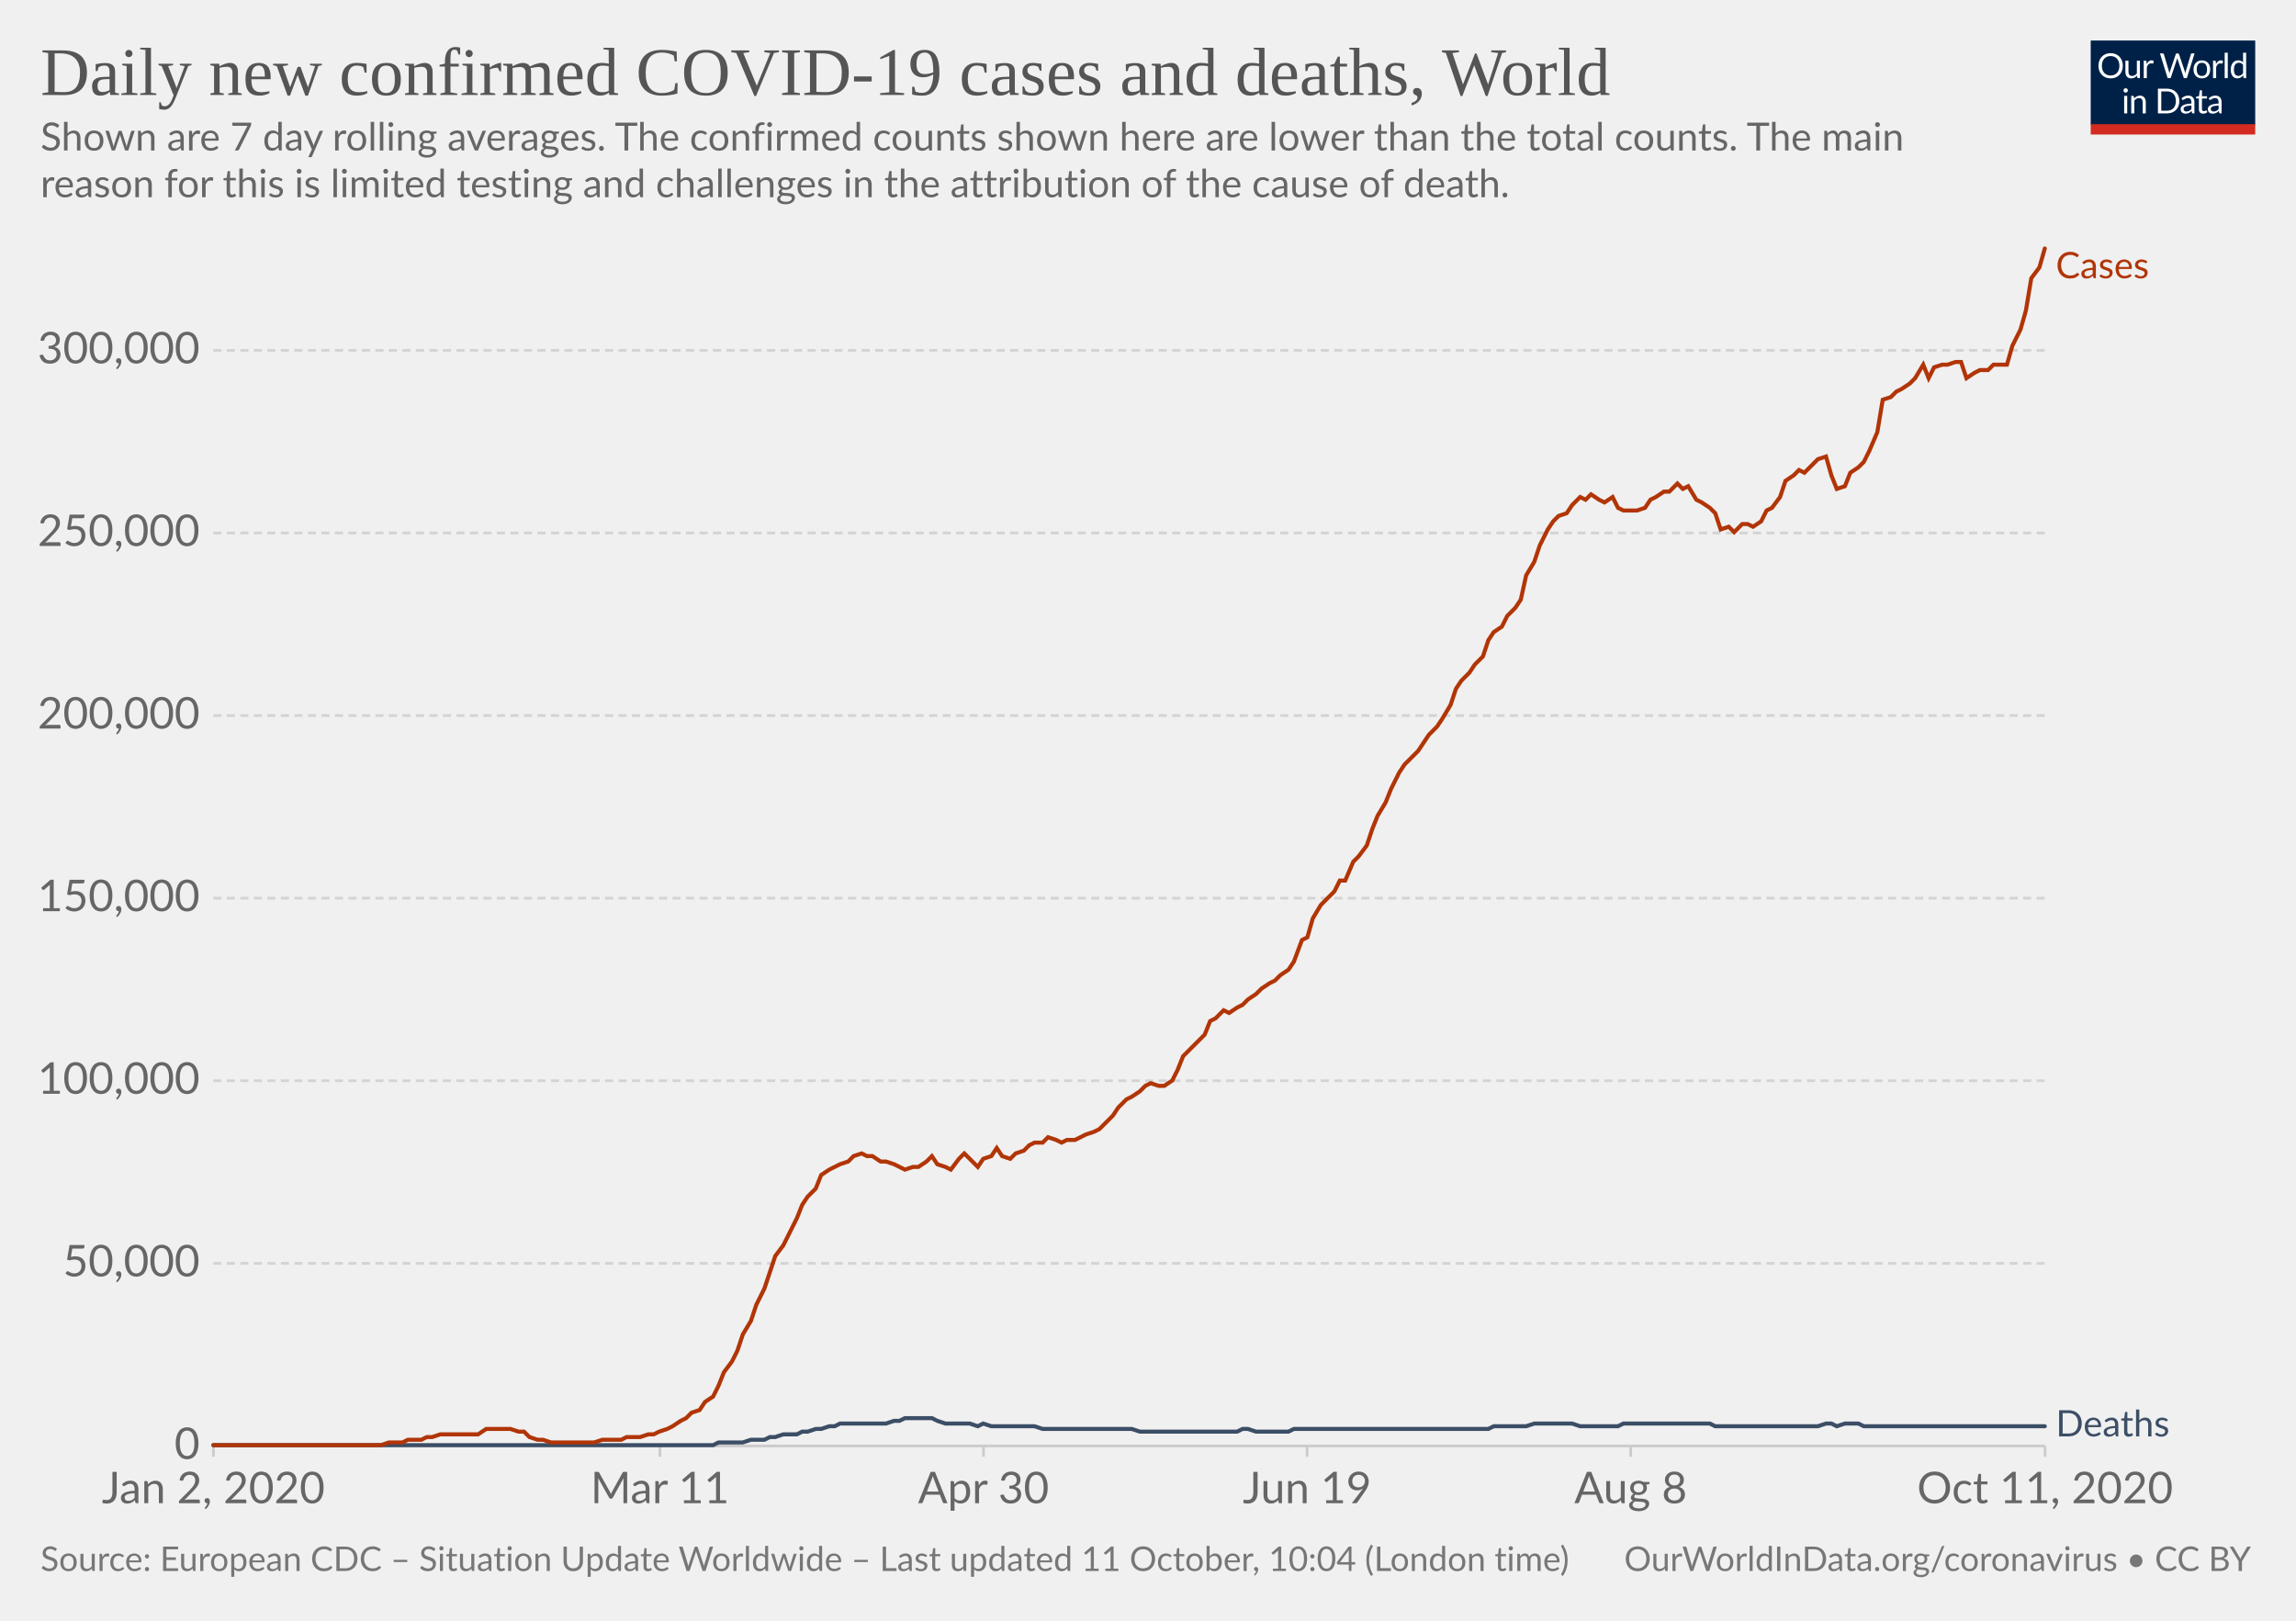
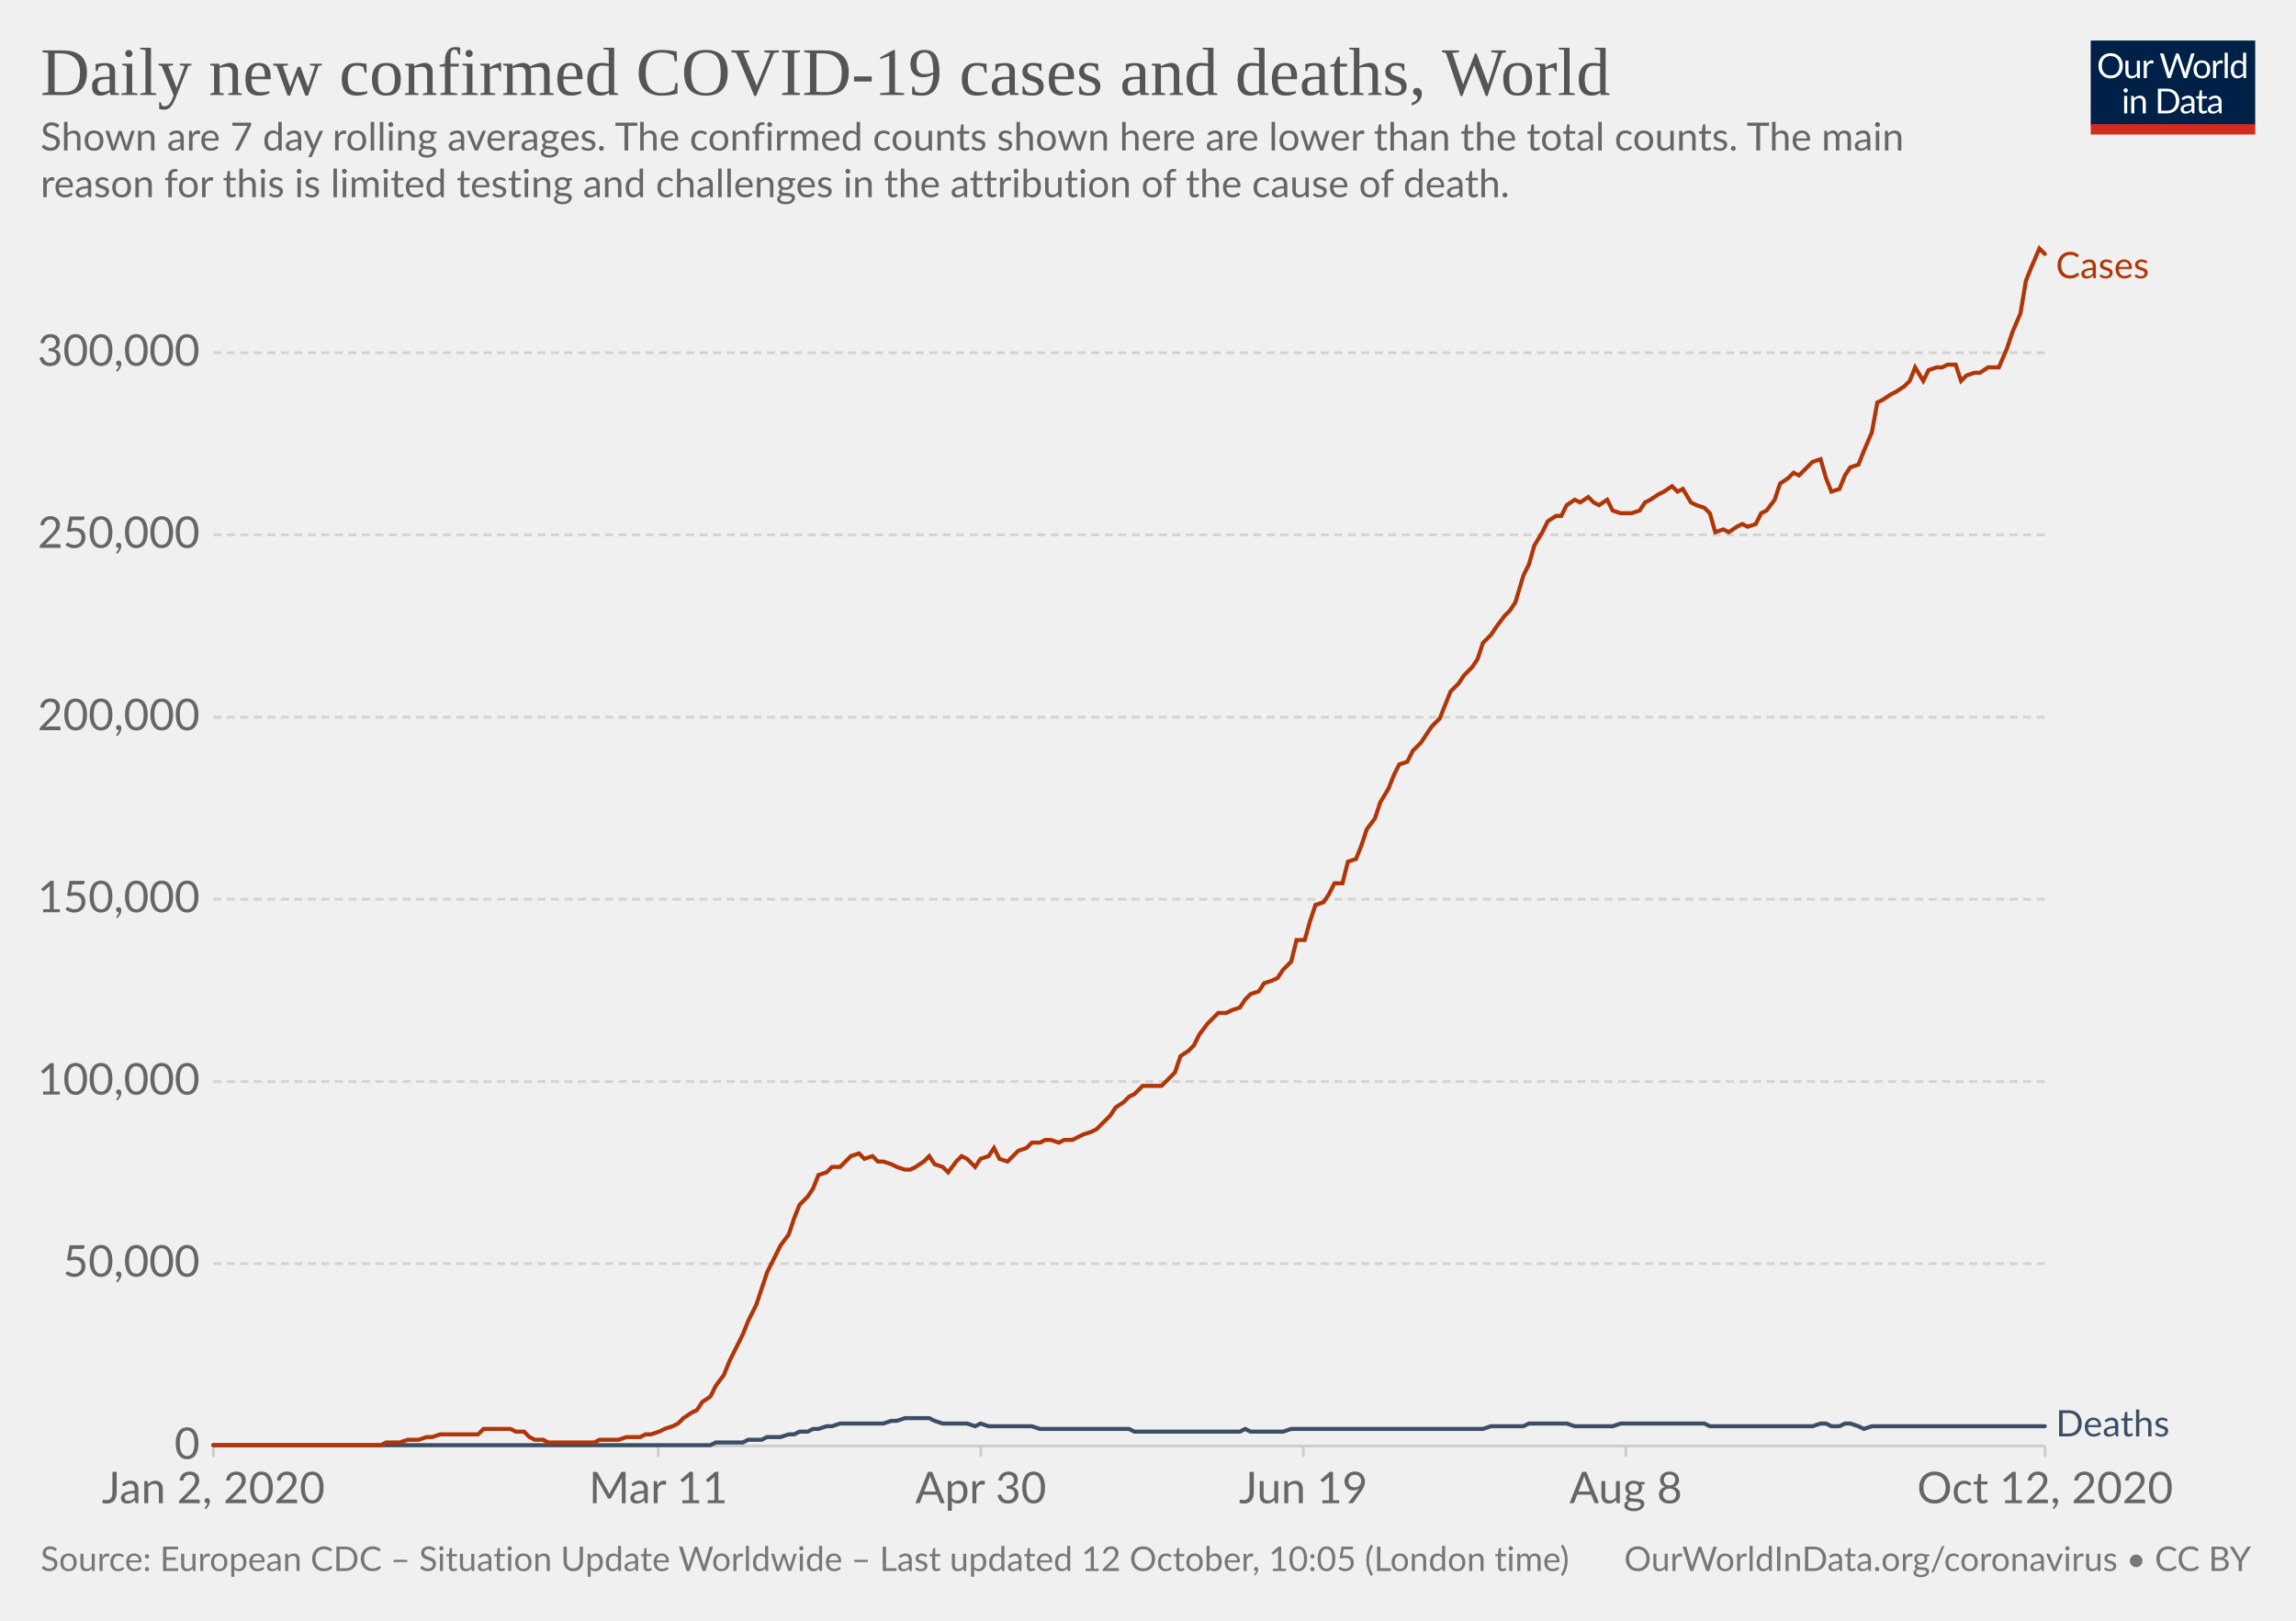
<svg xmlns="http://www.w3.org/2000/svg" version="1.1" style="background-color:#fff;-webkit-font-smoothing:antialiased" width="850" height="600" viewBox="0 0 850 600" font-family="Lato,'Helvetica Neue',Helvetica,Arial,sans-serif" font-size="18" text-rendering="optimizeLegibility">
  <g class="HeaderView">
    <g transform="matrix(.29 0 0 .29 774 15)">
      <svg width="210" height="120" viewBox="0 0 210 120" fill="none">
        <g clip-path="url(#clip0)">
          <path d="M0 0h210v107.89H0V0z" fill="#002147" />
          <path d="M40.98 32.25c0 2.36-.38 4.53-1.12 6.51a14.26 14.26 0 01-8.1 8.4c-1.9.78-4.02 1.17-6.34 1.17a16.6 16.6 0 01-6.33-1.17 14.31 14.31 0 01-8.08-8.4 18.29 18.29 0 01-1.12-6.51c0-2.36.38-4.53 1.12-6.5a14.32 14.32 0 018.07-8.44c1.92-.8 4.03-1.19 6.34-1.19 2.32 0 4.43.4 6.34 1.19 1.92.8 3.56 1.9 4.93 3.34a14.87 14.87 0 013.17 5.1 18.1 18.1 0 011.12 6.5zm-4.38 0c0-1.94-.26-3.68-.8-5.22a10.91 10.91 0 00-2.24-3.89 9.68 9.68 0 00-3.52-2.46 11.95 11.95 0 00-4.62-.86c-1.68 0-3.21.28-4.6.86a9.88 9.88 0 00-3.54 2.46 10.91 10.91 0 00-2.24 3.9c-.53 1.53-.8 3.27-.8 5.2 0 1.94.27 3.68.8 5.22a11.17 11.17 0 002.24 3.9 10.01 10.01 0 003.55 2.44c1.38.56 2.9.83 4.6.83 1.7 0 3.24-.27 4.61-.83a9.8 9.8 0 003.52-2.44 11.17 11.17 0 002.25-3.9c.53-1.54.8-3.28.8-5.21zm26.22-6.54V48H60.5c-.56 0-.9-.27-1.05-.81l-.31-2.4a12.45 12.45 0 01-3.26 2.6c-1.2.64-2.58.96-4.13.96-1.22 0-2.3-.2-3.24-.6a6.52 6.52 0 01-2.33-1.7 7.37 7.37 0 01-1.43-2.67c-.3-1.04-.46-2.2-.46-3.45V25.7h3.91v14.22c0 1.68.38 2.99 1.15 3.91.77.93 1.96 1.39 3.54 1.39 1.16 0 2.24-.27 3.23-.82a10.42 10.42 0 002.8-2.28V25.7h3.91zm8.61 4.47a9.94 9.94 0 012.6-3.56 5.64 5.64 0 013.76-1.3c.47 0 .92.05 1.34.15.44.1.83.27 1.17.49l-.3 2.92c-.09.37-.3.55-.66.55-.2 0-.5-.04-.9-.13a6.21 6.21 0 00-3.24.18c-.54.2-1.03.5-1.47.92-.42.4-.81.9-1.17 1.5-.33.58-.64 1.26-.92 2.02V48H67.7V25.71h2.25c.42 0 .72.08.88.25.16.16.27.44.33.83l.26 3.39zm61.16-13.7L122.75 48h-3.82l-7.99-24.05a21.95 21.95 0 01-.42-1.58 38.36 38.36 0 01-.44 1.58L102.05 48h-3.83L88.4 16.47h3.54c.38 0 .7.1.95.29.26.2.43.43.5.73l6.52 21.9c.1.4.2.83.28 1.28.1.46.2.94.29 1.46l.3-1.46c.12-.47.25-.9.38-1.27l7.41-21.91c.1-.25.26-.48.51-.69.27-.22.58-.33.95-.33h1.23c.38 0 .69.1.92.29.24.2.41.43.53.73l7.4 21.9a28.4 28.4 0 01.68 2.62 29.52 29.52 0 01.52-2.61l6.54-21.91c.07-.27.23-.5.48-.7.27-.21.58-.32.95-.32h3.32zm9.35 8.88c1.63 0 3.1.27 4.4.82a9.43 9.43 0 015.46 5.94c.5 1.4.74 2.98.74 4.73 0 1.76-.25 3.34-.74 4.75a9.43 9.43 0 01-5.46 5.92c-1.3.52-2.77.79-4.4.79-1.64 0-3.12-.27-4.44-.8a9.42 9.42 0 01-3.35-2.3c-.92-1-1.63-2.2-2.13-3.61-.49-1.41-.73-3-.73-4.75s.24-3.33.73-4.73c.5-1.43 1.2-2.64 2.13-3.63a9.4 9.4 0 013.35-2.31c1.32-.55 2.8-.82 4.44-.82zm0 19.89c2.2 0 3.84-.73 4.93-2.2 1.08-1.48 1.63-3.54 1.63-6.18 0-2.66-.55-4.72-1.63-6.2-1.09-1.49-2.73-2.23-4.93-2.23-1.12 0-2.09.2-2.93.57a5.7 5.7 0 00-2.06 1.65 7.5 7.5 0 00-1.24 2.67c-.26 1.04-.4 2.22-.4 3.54 0 2.64.55 4.7 1.64 6.18 1.1 1.47 2.76 2.2 4.99 2.2zm17.97-15.07a9.94 9.94 0 012.6-3.56 5.64 5.64 0 013.76-1.3c.47 0 .91.05 1.34.15.44.1.83.27 1.16.49l-.28 2.92c-.09.37-.31.55-.66.55-.2 0-.5-.04-.9-.13a6.2 6.2 0 00-3.24.18c-.54.2-1.03.5-1.47.92-.43.4-.82.9-1.17 1.5a13.1 13.1 0 00-.92 2.02V48h-3.94V25.71h2.24c.43 0 .72.08.88.25.17.16.28.44.33.83l.27 3.39zm15.04-14.59V48h-3.92V15.6h3.92zm19.55 15.43a6.22 6.22 0 00-2.38-2.05 6.7 6.7 0 00-2.86-.6c-2.07 0-3.66.75-4.77 2.23-1.12 1.48-1.68 3.6-1.68 6.33 0 1.46.13 2.7.38 3.74a7.29 7.29 0 001.1 2.56 4.35 4.35 0 001.78 1.45c.7.3 1.5.46 2.4.46 1.29 0 2.41-.3 3.36-.88a9.6 9.6 0 002.67-2.49V31.02zm3.91-15.43V48h-2.33c-.56 0-.9-.27-1.06-.81l-.35-2.71a12.13 12.13 0 01-3.25 2.77 8.28 8.28 0 01-4.23 1.06 7.31 7.31 0 01-6.14-2.9c-.73-.96-1.3-2.15-1.69-3.57a18.35 18.35 0 01.07-9.48 11.29 11.29 0 011.89-3.7 8.7 8.7 0 017.06-3.34 7.96 7.96 0 016.12 2.62V15.59h3.91zM46.61 70.71V93H42.7V70.71h3.91zm.84-7c0 .39-.08.75-.24 1.09a2.81 2.81 0 01-1.52 1.47 2.67 2.67 0 01-2.16 0 2.9 2.9 0 01-1.45-1.47 2.67 2.67 0 010-2.16c.15-.35.35-.65.6-.9.25-.27.53-.47.85-.62a2.67 2.67 0 012.16 0c.35.15.65.35.9.62.27.25.47.55.62.9.16.34.24.7.24 1.08zm7.97 10.24c.49-.54 1-1.04 1.54-1.48a9.85 9.85 0 013.66-1.84 8.96 8.96 0 015.43.35c.94.4 1.72.97 2.33 1.71a7.36 7.36 0 011.43 2.67c.32 1.04.49 2.19.49 3.45V93h-3.94V78.81c0-1.69-.4-3-1.17-3.92-.76-.93-1.93-1.4-3.5-1.4a6.6 6.6 0 00-3.25.83c-1 .56-1.92 1.31-2.77 2.27V93h-3.94V70.71h2.35c.56 0 .9.28 1.04.82l.3 2.42zm57.7 3.3c0 2.36-.37 4.5-1.11 6.44a14.3 14.3 0 01-3.17 4.98 14.1 14.1 0 01-4.93 3.2c-1.9.76-4.02 1.13-6.33 1.13H85.8V61.47h11.77c2.31 0 4.42.39 6.33 1.15a13.8 13.8 0 018.1 8.18 17.75 17.75 0 011.12 6.45zm-4.37 0c0-1.94-.26-3.67-.8-5.2a10.94 10.94 0 00-2.23-3.87 9.57 9.57 0 00-3.53-2.42 12.23 12.23 0 00-4.61-.83h-7.5v24.62h7.5c1.7 0 3.24-.28 4.61-.84a9.7 9.7 0 003.53-2.4 10.94 10.94 0 002.24-3.87c.53-1.53.8-3.26.8-5.2zm19.8 5.72c-1.8.06-3.34.2-4.62.44-1.26.22-2.3.51-3.1.88-.8.36-1.37.8-1.74 1.3-.35.5-.53 1.05-.53 1.67 0 .58.1 1.1.3 1.52a3 3 0 00.76 1.05c.34.27.73.46 1.17.6.45.11.94.17 1.45.17a7.28 7.28 0 003.5-.81 11.95 11.95 0 002.82-2.2v-4.62zm-12.65-9.11a12.73 12.73 0 013.98-2.66c1.43-.59 3-.88 4.73-.88 1.25 0 2.36.2 3.33.61a6.81 6.81 0 013.94 4.38c.33 1.04.5 2.19.5 3.43V93h-1.74a1.8 1.8 0 01-.88-.18c-.2-.13-.36-.38-.48-.74l-.44-2.12c-.59.55-1.16 1.03-1.72 1.46a9.48 9.48 0 01-3.74 1.7c-.69.15-1.46.23-2.3.23-.87 0-1.69-.12-2.45-.35a5.34 5.34 0 01-3.34-2.93 6.64 6.64 0 01-.49-2.64c0-.88.25-1.72.73-2.53a6.33 6.33 0 012.35-2.17c1.09-.63 2.5-1.15 4.25-1.54 1.75-.41 3.89-.65 6.42-.7v-1.75c0-1.73-.37-3.03-1.12-3.91-.75-.9-1.84-1.34-3.28-1.34-.97 0-1.78.12-2.44.37-.64.23-1.2.5-1.7.81l-1.23.82c-.33.23-.67.35-1 .35-.27 0-.5-.07-.69-.2a2.1 2.1 0 01-.48-.53l-.7-1.25zm27.67 19.5c-1.76 0-3.12-.5-4.07-1.48-.94-.98-1.41-2.4-1.41-4.25V74h-2.68a.9.9 0 01-.6-.2c-.16-.14-.24-.36-.24-.66v-1.56l3.65-.46.9-6.89a.9.9 0 01.29-.52.88.88 0 01.62-.22H142v7.67h6.44V74H142v13.38c0 .94.22 1.63.68 2.09.45.45 1.04.68 1.76.68a3.21 3.21 0 001.85-.53l.55-.35c.16-.12.3-.18.41-.18.2 0 .4.13.55.38l1.15 1.87a7.45 7.45 0 01-2.44 1.5c-.96.35-1.94.52-2.95.52zm19.68-10.4c-1.8.07-3.34.21-4.62.45-1.26.22-2.3.51-3.1.88-.8.36-1.37.8-1.74 1.3-.35.5-.53 1.05-.53 1.67 0 .58.1 1.1.3 1.52.18.42.44.77.76 1.05.34.27.73.46 1.17.6.45.11.94.17 1.45.17a7.3 7.3 0 003.5-.81 12.04 12.04 0 002.82-2.2v-4.62zm-12.65-9.1a12.72 12.72 0 013.99-2.66c1.42-.59 3-.88 4.72-.88 1.25 0 2.36.2 3.33.61a6.81 6.81 0 013.94 4.38c.33 1.04.5 2.19.5 3.43V93h-1.74a1.8 1.8 0 01-.88-.18c-.2-.13-.36-.38-.48-.74l-.44-2.12c-.59.55-1.16 1.03-1.72 1.46a9.48 9.48 0 01-3.74 1.7c-.69.15-1.46.23-2.3.23-.87 0-1.69-.12-2.45-.35a5.33 5.33 0 01-3.34-2.93 6.62 6.62 0 01-.49-2.64c0-.88.25-1.72.73-2.53a6.33 6.33 0 012.35-2.17c1.09-.63 2.5-1.15 4.25-1.54a31.2 31.2 0 016.42-.7v-1.75c0-1.73-.37-3.03-1.12-3.91-.75-.9-1.84-1.34-3.28-1.34-.97 0-1.78.12-2.44.37-.64.23-1.2.5-1.7.81-.46.3-.87.57-1.22.82-.34.23-.68.35-1.02.35-.26 0-.49-.07-.68-.2a1.88 1.88 0 01-.48-.53l-.7-1.25z" fill="#fff" />
          <path fill="#D42B21" d="M0 106.79h210V120H0z" />
        </g>
        <defs>
          <clipPath id="clip0">
            <path fill="#fff" d="M0 0h210v120H0z" />
          </clipPath>
        </defs>
      </svg>
    </g>
    <a href="https://ourworldindata.org/grapher/daily-covid-cases-deaths-7-day-ra?time=2020-01-02..latest" target="_blank" rel="noopener" font-family="&quot;Playfair Display&quot;,Georgia,&quot;Times New Roman&quot;,serif">
      <text font-size="25.2" x="15" y="35.2" fill="#555">
        <tspan x="15" y="35.16">Daily new confirmed COVID-19 cases and deaths, World</tspan>
      </text>
    </a>
    <text font-size="14.4" x="15" y="55.7" fill="#666">
      <tspan x="15" y="55.72">Shown are 7 day rolling averages. The confirmed counts shown here are lower than the total counts. The main</tspan>
      <tspan x="15" y="73">reason for this is limited testing and challenges in the attribution of the cause of death.</tspan>
    </text>
  </g>
  <g class="LineChart">
    <defs>
      <clipPath id="a">
        <path d="M68.97 0h830v928.6h-830z" />
      </clipPath>
    </defs>
    <g class="DualAxisView">
      <g class="HorizontalAxis">
-         <path stroke="#ccc" d="M79 535.3v4M244.3 535.3v4M364.1 535.3v4M483.9 535.3v4M603.7 535.3v4M757.1 535.3v4" />
+         <path stroke="#ccc" d="M79 535.3v4M243.7 535.3v4M363.1 535.3v4M482.5 535.3v4M601.9 535.3v4M757.1 535.3v4" />
        <text x="79" y="556.5" fill="#666" text-anchor="middle" font-size="16.2">Jan 2, 2020</text>
-         <text x="244.3" y="556.5" fill="#666" text-anchor="middle" font-size="16.2">Mar 11</text>
-         <text x="364.1" y="556.5" fill="#666" text-anchor="middle" font-size="16.2">Apr 30</text>
-         <text x="483.9" y="556.5" fill="#666" text-anchor="middle" font-size="16.2">Jun 19</text>
-         <text x="603.7" y="556.5" fill="#666" text-anchor="middle" font-size="16.2">Aug 8</text>
-         <text x="757.1" y="556.5" fill="#666" text-anchor="middle" font-size="16.2">Oct 11, 2020</text>
+         <text x="243.7" y="556.5" fill="#666" text-anchor="middle" font-size="16.2">Mar 11</text>
+         <text x="363.1" y="556.5" fill="#666" text-anchor="middle" font-size="16.2">Apr 30</text>
+         <text x="482.5" y="556.5" fill="#666" text-anchor="middle" font-size="16.2">Jun 19</text>
+         <text x="601.9" y="556.5" fill="#666" text-anchor="middle" font-size="16.2">Aug 8</text>
+         <text x="757.1" y="556.5" fill="#666" text-anchor="middle" font-size="16.2">Oct 12, 2020</text>
      </g>
      <g class="VerticalAxis" fill="#666" dominant-baseline="middle" text-anchor="end" font-size="16.2">
        <text x="73.97" y="535.3">0</text>
-         <text x="73.97" y="467.7">50,000</text>
-         <text x="73.97" y="400.1">100,000</text>
-         <text x="73.97" y="332.5">150,000</text>
-         <text x="73.97" y="264.9">200,000</text>
-         <text x="73.97" y="197.3">250,000</text>
-         <text x="73.97" y="129.7">300,000</text>
+         <text x="73.97" y="467.8">50,000</text>
+         <text x="73.97" y="400.4">100,000</text>
+         <text x="73.97" y="332.9">150,000</text>
+         <text x="73.97" y="265.5">200,000</text>
+         <text x="73.97" y="198">250,000</text>
+         <text x="73.97" y="130.6">300,000</text>
      </g>
      <g class="AxisGridLines horizontalLines">
        <path stroke="#ccc" d="M78.97 535.3h678.1" />
-         <path stroke="#d3d3d3" stroke-dasharray="3,2" d="M78.97 467.7h678.1M78.97 400.1h678.1M78.97 332.5h678.1M78.97 264.9h678.1M78.97 197.3h678.1M78.97 129.7h678.1" />
+         <path stroke="#d3d3d3" stroke-dasharray="3,2" d="M78.97 467.8h678.1M78.97 400.4h678.1M78.97 332.9h678.1M78.97 265.5h678.1M78.97 198h678.1M78.97 130.6h678.1" />
      </g>
    </g>
    <g clip-path="url(#a)">
      <g class="LineLabels" cursor="default">
        <g class="legendMark">
          <text font-size="13.5" x="761.1" y="103" fill="#B13507">
            <tspan x="761.07" y="103">Cases</tspan>
          </text>
        </g>
        <g class="legendMark">
          <text font-size="13.5" x="761.1" y="531.8" fill="#3C4E66">
            <tspan x="761.07" y="531.75">Deaths</tspan>
          </text>
        </g>
      </g>
      <g class="Lines">
        <g class="key-World_0">
-           <path stroke="#3C4E66" stroke-linecap="round" d="M79 535h185l2-1h9l3-1h5l2-1h2l3-1h5l2-1h2l3-1h2l3-1h2l2-1h17l3-1h2l2-1h10l2 1 3 1h9l3 1 2-1 3 1h16l3 1h33l3 1h36l2-1h2l3 1h12l2-1h72l2-1h12l3-1h14l3 1h14l2-1h32l2 1h38l3-1h2l2 1 3-1h5l2 1h67" fill="none" stroke-width="1.5" />
+           <path stroke="#3C4E66" stroke-linecap="round" d="M79 535h184l2-1h10l2-1h5l2-1h5l3-1h2l2-1h3l2-1h2l3-1h2l3-1h16l3-1h2l3-1h9l2 1 3 1h9l3 1 2-1 3 1h16l3 1h33l2 1h39l2-1 2 1h12l3-1h71l3-1h12l2-1h14l3 1h14l3-1h31l2 1h38l3-1h2l2 1h3l2-1h2l3 1 2 1 3-1h64" fill="none" stroke-width="1.5" />
        </g>
        <g class="key-World_1">
-           <path stroke="#B13507" stroke-linecap="round" d="M79 535h62l3-1h5l2-1h5l2-1h2l3-1h14l3-2h9l3 1h2l2 2 3 1h2l3 1h16l3-1h7l2-1h5l3-1h2l2-1 3-1 2-1 3-2 2-1 2-2 3-1 2-3 3-2 2-4 2-5 3-4 2-4 2-6 3-5 2-6 3-6 2-6 2-6 3-4 2-4 3-6 2-5 2-3 3-3 2-5 3-2 2-1 2-1 3-1 2-2 3-1 2 1h2l3 2h2l3 1 2 1 2 1 3-1h2l3-2 2-2 2 3 3 1 2 1 3-4 2-2 2 2 3 3 2-3 3-1 2-3 2 3 3 1 2-2 3-1 2-2 2-1h3l2-2 3 1 2 1 2-1h3l2-1 2-1 3-1 2-1 3-3 2-2 2-3 3-3 2-1 3-2 2-2 2-1 3 1h2l3-2 2-4 2-5 3-3 2-2 3-3 2-5 2-1 3-3 2 1 3-2 2-1 2-2 3-2 2-2 3-2 2-1 2-2 3-2 2-3 3-8 2-1 2-7 3-5 2-2 3-3 2-4h2l3-7 2-2 3-4 2-6 2-5 3-5 2-5 3-6 2-3 2-2 3-3 2-3 2-3 3-3 2-3 3-5 2-6 2-3 3-3 2-3 3-3 2-6 2-3 3-2 2-4 3-3 2-3 2-9 3-5 2-6 3-6 2-3 2-2 3-1 2-3 3-3 2 1 2-2 3 2 2 1 3-2 2 4 2 1h5l3-1 2-3 2-1 3-2h2l3-3 2 2 2-1 3 5 2 1 3 2 2 2 2 6 3-1 2 2 3-3h2l2 1 3-2 2-4 2-1 3-4 2-6 3-2 2-2 2 1 3-3 2-2 3-1 2 7 2 5 3-1 2-5 3-2 2-2 2-4 3-7 2-12 3-1 2-2 2-1 3-2 2-2 3-5 2 5 2-4 3-1h2l3-1h2l2 6 3-2 2-1h3l2-2h5l2-7 3-6 2-7 2-12 3-4 2-7" fill="none" stroke-width="1.5" />
+           <path stroke="#B13507" stroke-linecap="round" d="M79 535h62l2-1h5l3-1h4l3-1h2l3-1h14l2-2h10l2 1h3l2 2 2 1h3l2 1h17l2-1h7l3-1h5l2-1h2l3-1 2-1 3-1 2-1 2-2 3-2 2-1 2-3 3-2 2-4 3-4 2-5 2-4 3-6 2-5 3-6 2-6 2-6 3-6 2-4 3-4 2-6 2-5 3-3 2-3 2-5 3-1 2-2h3l2-2 2-2 3-1 2 2 3-1 2 2h2l3 1 2 1 3 1h2l2-1 3-2 2-2 2 3 3 1 2 2 3-4 2-2 2 1 3 3 2-3 3-1 2-3 2 4 3 1 2-2 2-2 3-1 2-2h3l2-1h2l3 1 2-1h3l2-1 2-1 3-1 2-1 3-3 2-2 2-3 3-2 2-2 2-1 3-3h7l2-2 3-3 2-6 3-2 2-2 2-4 3-4 2-2 2-2h3l2-1 3-1 2-3 2-2 3-1 2-3 3-1 2-1 2-3 3-3 2-8h3l2-7 2-6 3-1 2-3 2-4h3l2-8 3-1 2-5 2-6 3-4 2-6 3-5 2-5 2-4 3-1 2-4 3-3 2-3 2-3 3-3 2-5 2-5 3-3 2-3 3-3 2-3 2-6 3-3 2-3 3-4 2-2 2-3 3-10 2-4 2-7 3-5 2-4 3-2h2l2-4 3-2 2 1 3-2 2 2 2 1 3-2 2 4 3 1h4l3-1 2-3 2-1 3-2 2-1 3-2 2 2 2-1 3 5 2 1 3 1 2 2 2 7 3-1 2 1 3-2 2-1 2 1 3-1 2-4 2-1 3-4 2-6 3-2 2-2 2 1 3-3 2-2 3-1 2 7 2 5 3-1 2-5 2-3 3-1 2-5 3-7 2-11 2-1 3-2 2-1 3-2 2-2 2-5 3 5 2-4 3-1h2l2-1h3l2 6 2-2 3-1h2l3-2h4l3-7 2-6 3-7 2-12 2-5 3-7 2 2" fill="none" stroke-width="1.5" />
        </g>
      </g>
    </g>
  </g>
  <g class="SourcesFooter" fill="#777">
    <g class="clickable" fill="#777">
      <text font-size="12.6" x="15" y="581.6">
-         <tspan x="15" y="581.58">Source: European CDC – Situation Update Worldwide – Last updated 11 October, 10:04 (London time)</tspan>
+         <tspan x="15" y="581.58">Source: European CDC – Situation Update Worldwide – Last updated 12 October, 10:05 (London time)</tspan>
      </text>
    </g>
    <text font-size="12.6" x="601.3" y="581.6">
      <tspan x="601.27" y="581.58">
        <a target="_blank" href="https://ourworldindata.org/coronavirus" fill="#777">OurWorldInData.org/coronavirus</a> • <a class="cclogo" href="http://creativecommons.org/licenses/by/4.0/deed.en_US" target="_blank" fill="#777">CC BY</a>
      </tspan>
    </text>
  </g>
</svg>
